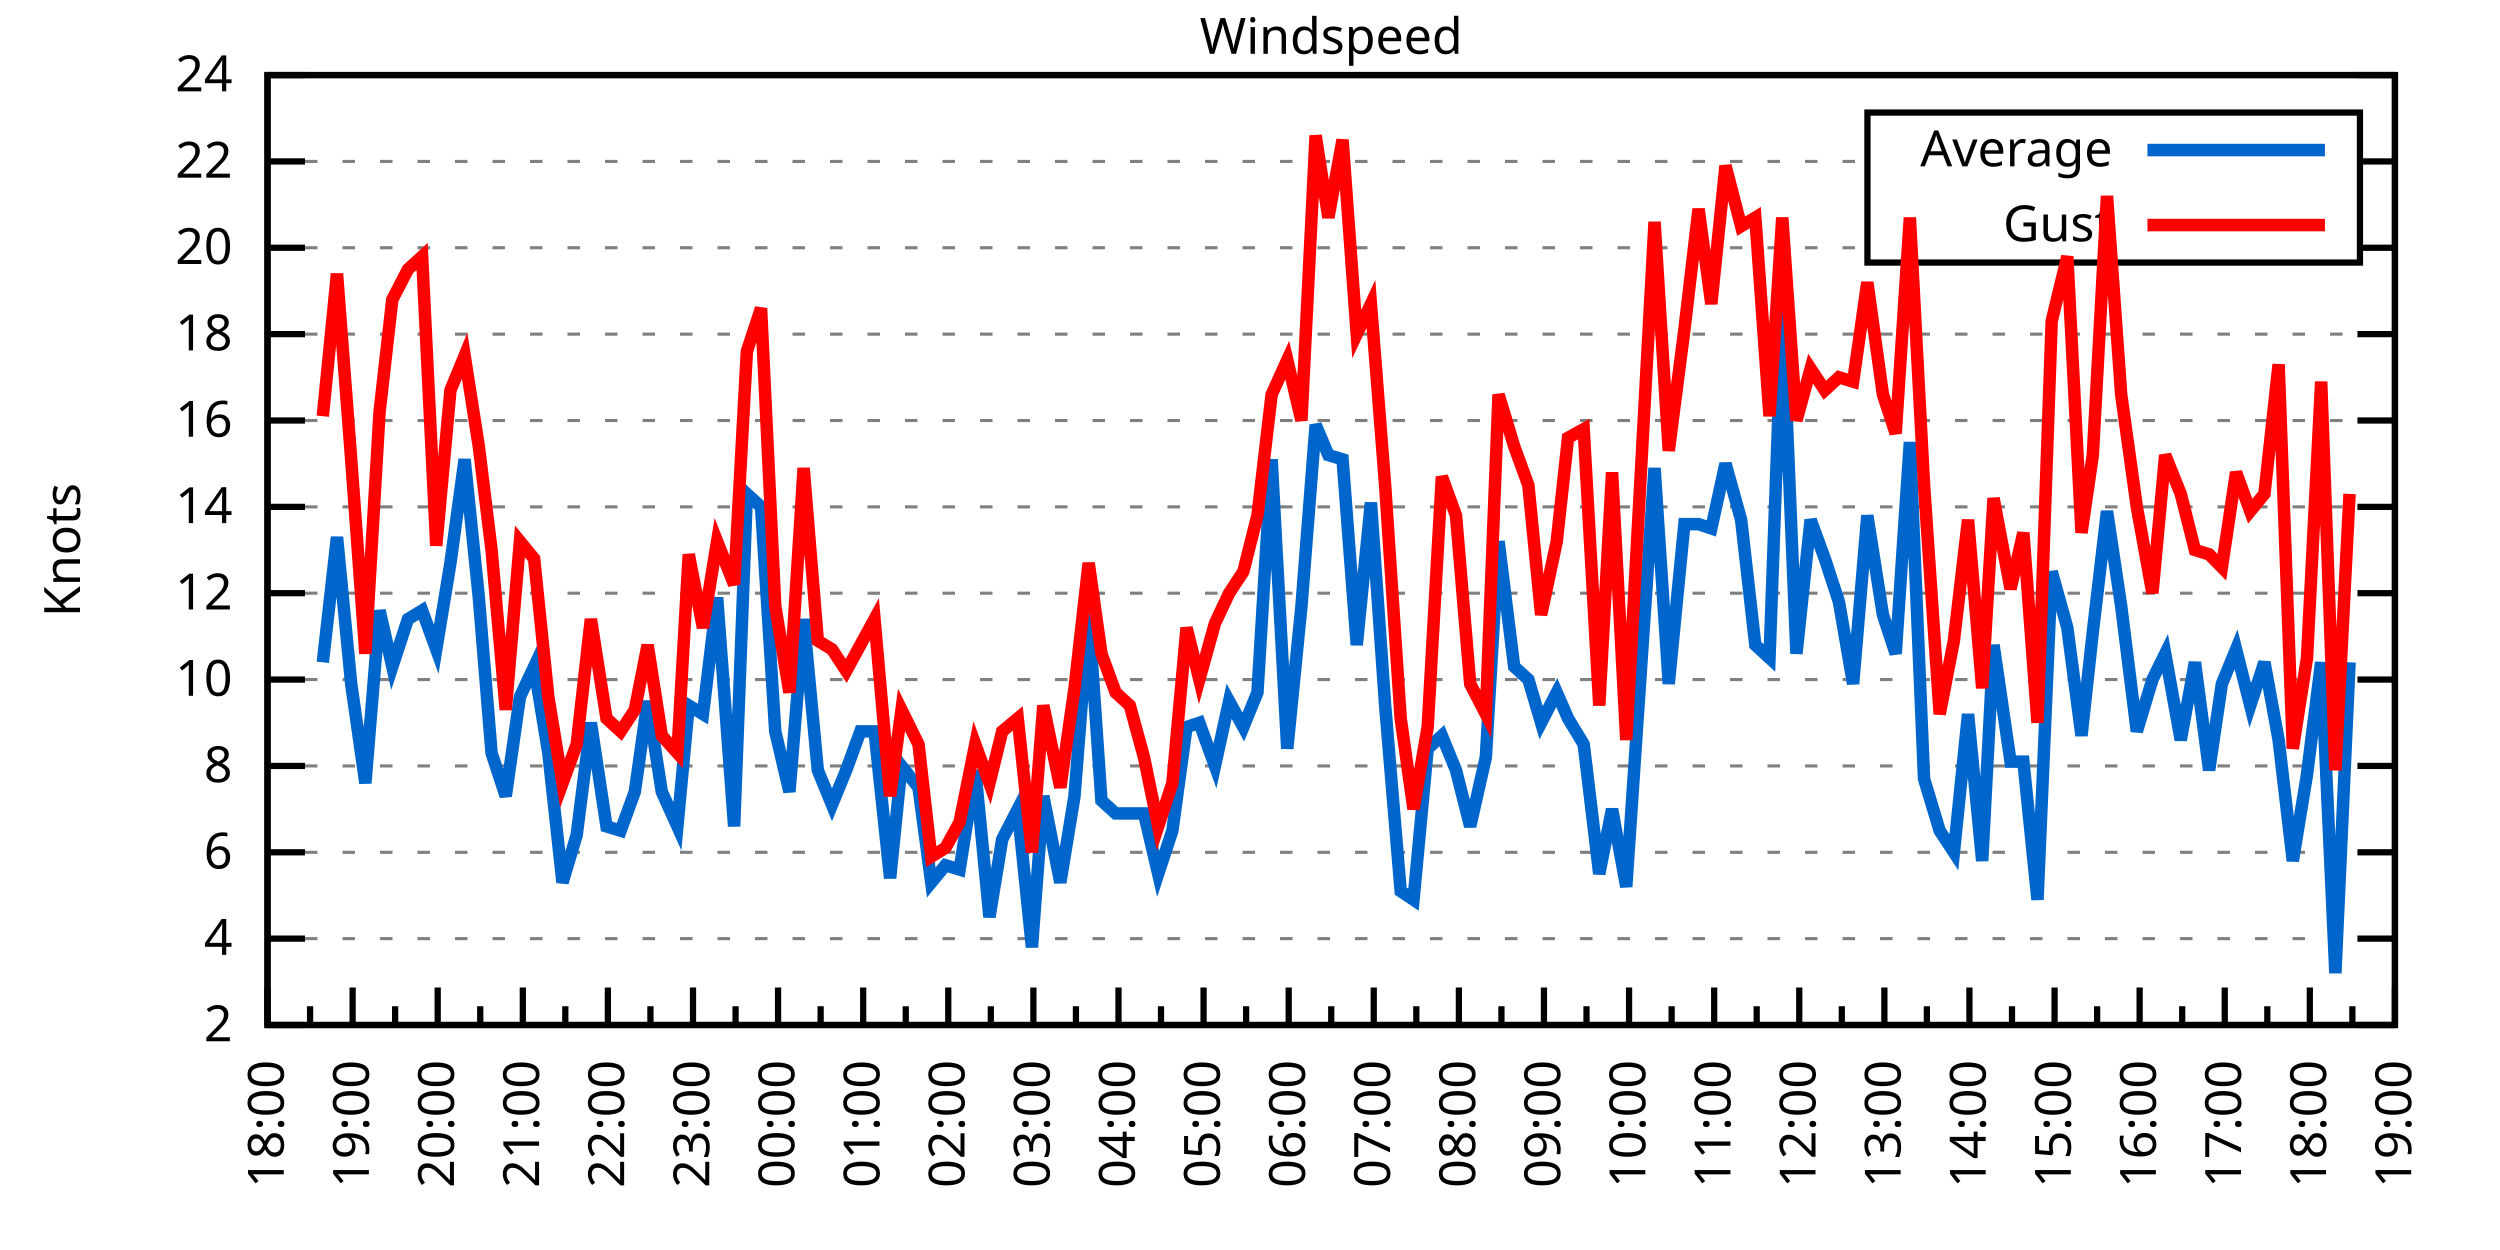
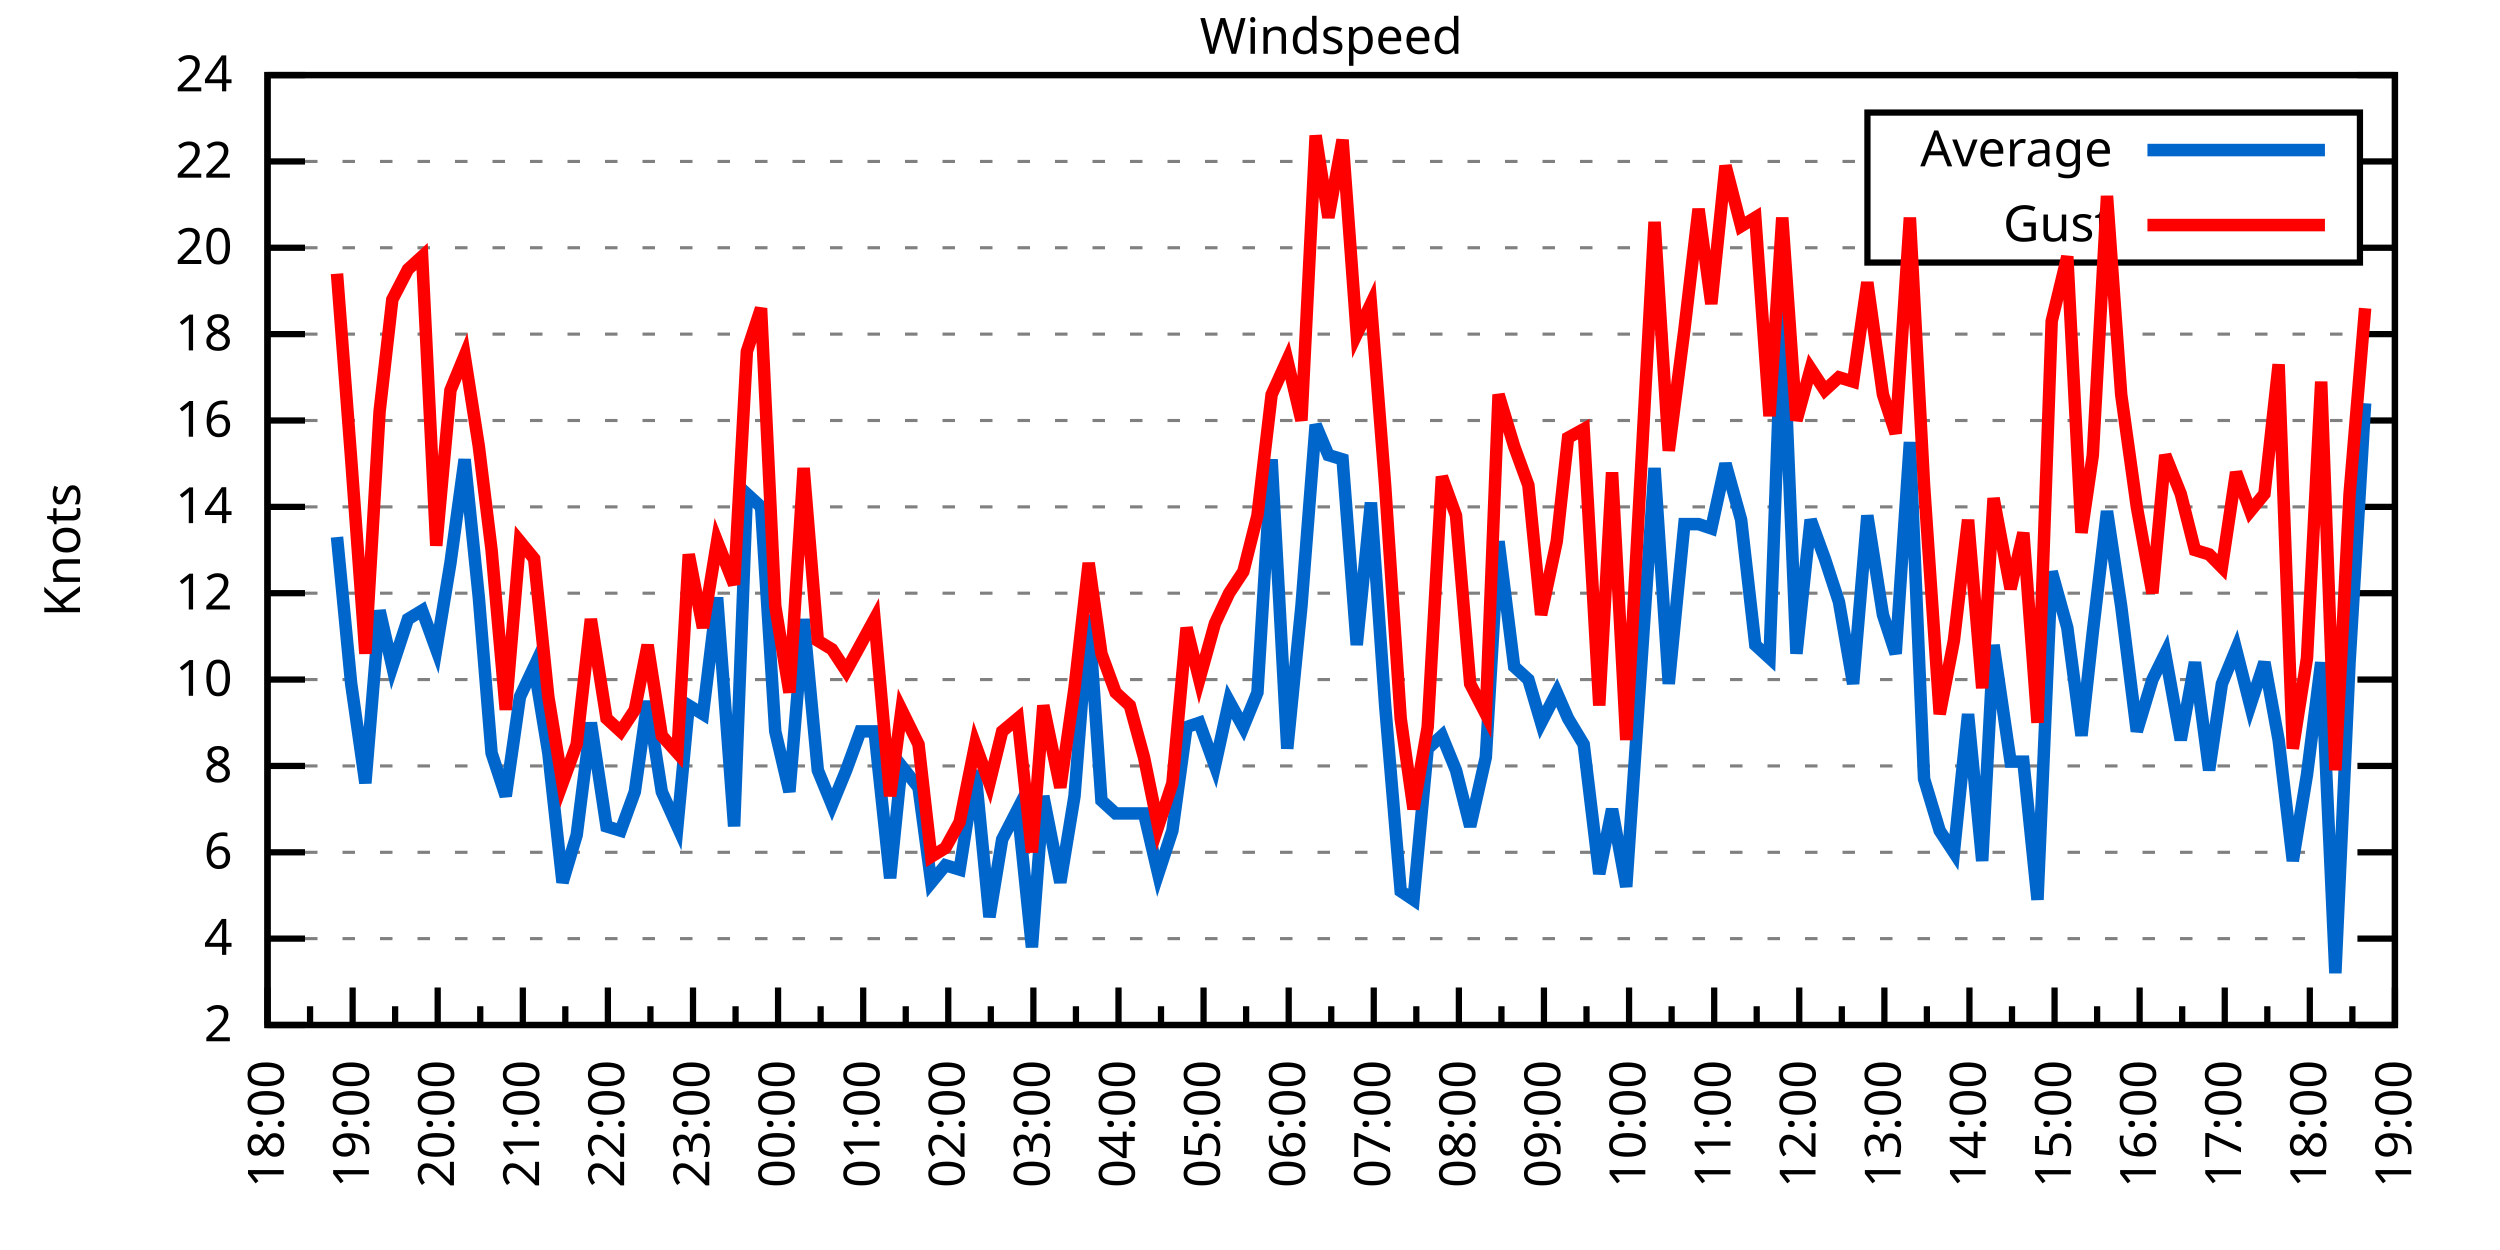
<svg xmlns="http://www.w3.org/2000/svg" xmlns:xlink="http://www.w3.org/1999/xlink" width="400" height="200" viewBox="0 0 400 200">
  <g id="gnuplot_canvas">
    <rect x="0" y="0" width="400" height="200" fill="none" />
    <defs>
      <circle id="gpDot" r="0.5" stroke-width="0.5" stroke="currentColor" />
      <path id="gpPt0" stroke-width="0.333" stroke="currentColor" d="M-1,0 h2 M0,-1 v2" />
      <path id="gpPt1" stroke-width="0.333" stroke="currentColor" d="M-1,-1 L1,1 M1,-1 L-1,1" />
      <path id="gpPt2" stroke-width="0.333" stroke="currentColor" d="M-1,0 L1,0 M0,-1 L0,1 M-1,-1 L1,1 M-1,1 L1,-1" />
      <rect id="gpPt3" stroke-width="0.333" stroke="currentColor" x="-1" y="-1" width="2" height="2" />
      <rect id="gpPt4" stroke-width="0.333" stroke="currentColor" fill="currentColor" x="-1" y="-1" width="2" height="2" />
      <circle id="gpPt5" stroke-width="0.333" stroke="currentColor" cx="0" cy="0" r="1" />
      <use xlink:href="#gpPt5" id="gpPt6" fill="currentColor" stroke="none" />
      <path id="gpPt7" stroke-width="0.333" stroke="currentColor" d="M0,-1.33 L-1.33,0.67 L1.33,0.67 z" />
      <use xlink:href="#gpPt7" id="gpPt8" fill="currentColor" stroke="none" />
      <use xlink:href="#gpPt7" id="gpPt9" stroke="currentColor" transform="rotate(180)" />
      <use xlink:href="#gpPt9" id="gpPt10" fill="currentColor" stroke="none" />
      <use xlink:href="#gpPt3" id="gpPt11" stroke="currentColor" transform="rotate(45)" />
      <use xlink:href="#gpPt11" id="gpPt12" fill="currentColor" stroke="none" />
      <path id="gpPt13" stroke-width="0.333" stroke="currentColor" d="M0,1.330 L1.265,0.411 L0.782,-1.067 L-0.782,-1.076 L-1.265,0.411 z" />
      <use xlink:href="#gpPt13" id="gpPt14" fill="currentColor" stroke="none" />
      <filter id="textbox" filterUnits="objectBoundingBox" x="0" y="0" height="1" width="1">
        <feFlood flood-color="white" flood-opacity="1" result="bgnd" />
        <feComposite in="SourceGraphic" in2="bgnd" operator="atop" />
      </filter>
      <filter id="greybox" filterUnits="objectBoundingBox" x="0" y="0" height="1" width="1">
        <feFlood flood-color="lightgrey" flood-opacity="1" result="grey" />
        <feComposite in="SourceGraphic" in2="grey" operator="atop" />
      </filter>
    </defs>
    <g fill="none" color="white" stroke="currentColor" stroke-width="1.00" stroke-linecap="butt" stroke-linejoin="miter">
</g>
    <g fill="none" color="black" stroke="currentColor" stroke-width="1.00" stroke-linecap="butt" stroke-linejoin="miter">
      <g stroke="none" shape-rendering="crispEdges">
        <polygon fill="rgb(255, 255, 255)" points="42.80,164.00 383.18,164.00 383.18,12.02 42.80,12.02 " />
      </g>
    </g>
    <g fill="none" color="black" stroke="currentColor" stroke-width="1.00" stroke-linecap="butt" stroke-linejoin="miter">
</g>
    <g fill="none" color="black" stroke="black" stroke-width="0.50" stroke-linecap="butt" stroke-linejoin="miter">
</g>
    <g fill="none" color="gray" stroke="currentColor" stroke-width="0.50" stroke-linecap="butt" stroke-linejoin="miter">
      <path stroke="gray" stroke-dasharray="2,4" class="gridline" d="M42.80,164.00 L383.19,164.00  " />
    </g>
    <g fill="none" color="gray" stroke="gray" stroke-width="1.00" stroke-linecap="butt" stroke-linejoin="miter">
</g>
    <g fill="none" color="black" stroke="currentColor" stroke-width="1.00" stroke-linecap="butt" stroke-linejoin="miter">
      <path stroke="black" d="M42.80,164.00 L48.80,164.00 M383.19,164.00 L377.19,164.00  " />
      <g transform="translate(37.20,166.60)" stroke="none" fill="black" font-family="Sans" font-size="8.00" text-anchor="end">
        <text>
          <tspan font-family="Sans"> 2</tspan>
        </text>
      </g>
    </g>
    <g fill="none" color="black" stroke="currentColor" stroke-width="1.00" stroke-linecap="butt" stroke-linejoin="miter">
</g>
    <g fill="none" color="black" stroke="black" stroke-width="0.50" stroke-linecap="butt" stroke-linejoin="miter">
</g>
    <g fill="none" color="gray" stroke="currentColor" stroke-width="0.50" stroke-linecap="butt" stroke-linejoin="miter">
      <path stroke="gray" stroke-dasharray="2,4" class="gridline" d="M42.80,150.18 L383.19,150.18  " />
    </g>
    <g fill="none" color="gray" stroke="gray" stroke-width="1.00" stroke-linecap="butt" stroke-linejoin="miter">
</g>
    <g fill="none" color="black" stroke="currentColor" stroke-width="1.00" stroke-linecap="butt" stroke-linejoin="miter">
      <path stroke="black" d="M42.80,150.18 L48.80,150.18 M383.19,150.18 L377.19,150.18  " />
      <g transform="translate(37.20,152.78)" stroke="none" fill="black" font-family="Sans" font-size="8.00" text-anchor="end">
        <text>
          <tspan font-family="Sans"> 4</tspan>
        </text>
      </g>
    </g>
    <g fill="none" color="black" stroke="currentColor" stroke-width="1.00" stroke-linecap="butt" stroke-linejoin="miter">
</g>
    <g fill="none" color="black" stroke="black" stroke-width="0.50" stroke-linecap="butt" stroke-linejoin="miter">
</g>
    <g fill="none" color="gray" stroke="currentColor" stroke-width="0.50" stroke-linecap="butt" stroke-linejoin="miter">
      <path stroke="gray" stroke-dasharray="2,4" class="gridline" d="M42.80,136.37 L383.19,136.37  " />
    </g>
    <g fill="none" color="gray" stroke="gray" stroke-width="1.00" stroke-linecap="butt" stroke-linejoin="miter">
</g>
    <g fill="none" color="black" stroke="currentColor" stroke-width="1.00" stroke-linecap="butt" stroke-linejoin="miter">
      <path stroke="black" d="M42.80,136.37 L48.80,136.37 M383.19,136.37 L377.19,136.37  " />
      <g transform="translate(37.20,138.97)" stroke="none" fill="black" font-family="Sans" font-size="8.00" text-anchor="end">
        <text>
          <tspan font-family="Sans"> 6</tspan>
        </text>
      </g>
    </g>
    <g fill="none" color="black" stroke="currentColor" stroke-width="1.00" stroke-linecap="butt" stroke-linejoin="miter">
</g>
    <g fill="none" color="black" stroke="black" stroke-width="0.50" stroke-linecap="butt" stroke-linejoin="miter">
</g>
    <g fill="none" color="gray" stroke="currentColor" stroke-width="0.50" stroke-linecap="butt" stroke-linejoin="miter">
      <path stroke="gray" stroke-dasharray="2,4" class="gridline" d="M42.80,122.55 L383.19,122.55  " />
    </g>
    <g fill="none" color="gray" stroke="gray" stroke-width="1.00" stroke-linecap="butt" stroke-linejoin="miter">
</g>
    <g fill="none" color="black" stroke="currentColor" stroke-width="1.00" stroke-linecap="butt" stroke-linejoin="miter">
      <path stroke="black" d="M42.80,122.55 L48.80,122.55 M383.19,122.55 L377.19,122.55  " />
      <g transform="translate(37.20,125.15)" stroke="none" fill="black" font-family="Sans" font-size="8.00" text-anchor="end">
        <text>
          <tspan font-family="Sans"> 8</tspan>
        </text>
      </g>
    </g>
    <g fill="none" color="black" stroke="currentColor" stroke-width="1.00" stroke-linecap="butt" stroke-linejoin="miter">
</g>
    <g fill="none" color="black" stroke="black" stroke-width="0.50" stroke-linecap="butt" stroke-linejoin="miter">
</g>
    <g fill="none" color="gray" stroke="currentColor" stroke-width="0.50" stroke-linecap="butt" stroke-linejoin="miter">
      <path stroke="gray" stroke-dasharray="2,4" class="gridline" d="M42.80,108.73 L383.19,108.73  " />
    </g>
    <g fill="none" color="gray" stroke="gray" stroke-width="1.00" stroke-linecap="butt" stroke-linejoin="miter">
</g>
    <g fill="none" color="black" stroke="currentColor" stroke-width="1.00" stroke-linecap="butt" stroke-linejoin="miter">
      <path stroke="black" d="M42.80,108.73 L48.80,108.73 M383.19,108.73 L377.19,108.73  " />
      <g transform="translate(37.20,111.33)" stroke="none" fill="black" font-family="Sans" font-size="8.00" text-anchor="end">
        <text>
          <tspan font-family="Sans"> 10</tspan>
        </text>
      </g>
    </g>
    <g fill="none" color="black" stroke="currentColor" stroke-width="1.00" stroke-linecap="butt" stroke-linejoin="miter">
</g>
    <g fill="none" color="black" stroke="black" stroke-width="0.50" stroke-linecap="butt" stroke-linejoin="miter">
</g>
    <g fill="none" color="gray" stroke="currentColor" stroke-width="0.50" stroke-linecap="butt" stroke-linejoin="miter">
      <path stroke="gray" stroke-dasharray="2,4" class="gridline" d="M42.80,94.91 L383.19,94.91  " />
    </g>
    <g fill="none" color="gray" stroke="gray" stroke-width="1.00" stroke-linecap="butt" stroke-linejoin="miter">
</g>
    <g fill="none" color="black" stroke="currentColor" stroke-width="1.00" stroke-linecap="butt" stroke-linejoin="miter">
      <path stroke="black" d="M42.80,94.91 L48.80,94.91 M383.19,94.91 L377.19,94.91  " />
      <g transform="translate(37.20,97.51)" stroke="none" fill="black" font-family="Sans" font-size="8.00" text-anchor="end">
        <text>
          <tspan font-family="Sans"> 12</tspan>
        </text>
      </g>
    </g>
    <g fill="none" color="black" stroke="currentColor" stroke-width="1.00" stroke-linecap="butt" stroke-linejoin="miter">
</g>
    <g fill="none" color="black" stroke="black" stroke-width="0.50" stroke-linecap="butt" stroke-linejoin="miter">
</g>
    <g fill="none" color="gray" stroke="currentColor" stroke-width="0.50" stroke-linecap="butt" stroke-linejoin="miter">
      <path stroke="gray" stroke-dasharray="2,4" class="gridline" d="M42.80,81.10 L383.19,81.10  " />
    </g>
    <g fill="none" color="gray" stroke="gray" stroke-width="1.00" stroke-linecap="butt" stroke-linejoin="miter">
</g>
    <g fill="none" color="black" stroke="currentColor" stroke-width="1.00" stroke-linecap="butt" stroke-linejoin="miter">
      <path stroke="black" d="M42.80,81.10 L48.80,81.10 M383.19,81.10 L377.19,81.10  " />
      <g transform="translate(37.20,83.70)" stroke="none" fill="black" font-family="Sans" font-size="8.00" text-anchor="end">
        <text>
          <tspan font-family="Sans"> 14</tspan>
        </text>
      </g>
    </g>
    <g fill="none" color="black" stroke="currentColor" stroke-width="1.00" stroke-linecap="butt" stroke-linejoin="miter">
</g>
    <g fill="none" color="black" stroke="black" stroke-width="0.50" stroke-linecap="butt" stroke-linejoin="miter">
</g>
    <g fill="none" color="gray" stroke="currentColor" stroke-width="0.50" stroke-linecap="butt" stroke-linejoin="miter">
      <path stroke="gray" stroke-dasharray="2,4" class="gridline" d="M42.80,67.28 L383.19,67.28  " />
    </g>
    <g fill="none" color="gray" stroke="gray" stroke-width="1.00" stroke-linecap="butt" stroke-linejoin="miter">
</g>
    <g fill="none" color="black" stroke="currentColor" stroke-width="1.00" stroke-linecap="butt" stroke-linejoin="miter">
      <path stroke="black" d="M42.80,67.28 L48.80,67.28 M383.19,67.28 L377.19,67.28  " />
      <g transform="translate(37.20,69.88)" stroke="none" fill="black" font-family="Sans" font-size="8.00" text-anchor="end">
        <text>
          <tspan font-family="Sans"> 16</tspan>
        </text>
      </g>
    </g>
    <g fill="none" color="black" stroke="currentColor" stroke-width="1.00" stroke-linecap="butt" stroke-linejoin="miter">
</g>
    <g fill="none" color="black" stroke="black" stroke-width="0.50" stroke-linecap="butt" stroke-linejoin="miter">
</g>
    <g fill="none" color="gray" stroke="currentColor" stroke-width="0.50" stroke-linecap="butt" stroke-linejoin="miter">
      <path stroke="gray" stroke-dasharray="2,4" class="gridline" d="M42.80,53.46 L383.19,53.46  " />
    </g>
    <g fill="none" color="gray" stroke="gray" stroke-width="1.00" stroke-linecap="butt" stroke-linejoin="miter">
</g>
    <g fill="none" color="black" stroke="currentColor" stroke-width="1.00" stroke-linecap="butt" stroke-linejoin="miter">
      <path stroke="black" d="M42.80,53.46 L48.80,53.46 M383.19,53.46 L377.19,53.46  " />
      <g transform="translate(37.20,56.06)" stroke="none" fill="black" font-family="Sans" font-size="8.00" text-anchor="end">
        <text>
          <tspan font-family="Sans"> 18</tspan>
        </text>
      </g>
    </g>
    <g fill="none" color="black" stroke="currentColor" stroke-width="1.00" stroke-linecap="butt" stroke-linejoin="miter">
</g>
    <g fill="none" color="black" stroke="black" stroke-width="0.50" stroke-linecap="butt" stroke-linejoin="miter">
</g>
    <g fill="none" color="gray" stroke="currentColor" stroke-width="0.50" stroke-linecap="butt" stroke-linejoin="miter">
      <path stroke="gray" stroke-dasharray="2,4" class="gridline" d="M42.80,39.64 L298.79,39.64 M377.59,39.64 L383.19,39.64  " />
    </g>
    <g fill="none" color="gray" stroke="gray" stroke-width="1.00" stroke-linecap="butt" stroke-linejoin="miter">
</g>
    <g fill="none" color="black" stroke="currentColor" stroke-width="1.00" stroke-linecap="butt" stroke-linejoin="miter">
      <path stroke="black" d="M42.80,39.64 L48.80,39.64 M383.19,39.64 L377.19,39.64  " />
      <g transform="translate(37.20,42.24)" stroke="none" fill="black" font-family="Sans" font-size="8.00" text-anchor="end">
        <text>
          <tspan font-family="Sans"> 20</tspan>
        </text>
      </g>
    </g>
    <g fill="none" color="black" stroke="currentColor" stroke-width="1.00" stroke-linecap="butt" stroke-linejoin="miter">
</g>
    <g fill="none" color="black" stroke="black" stroke-width="0.50" stroke-linecap="butt" stroke-linejoin="miter">
</g>
    <g fill="none" color="gray" stroke="currentColor" stroke-width="0.50" stroke-linecap="butt" stroke-linejoin="miter">
      <path stroke="gray" stroke-dasharray="2,4" class="gridline" d="M42.80,25.83 L298.79,25.83 M377.59,25.83 L383.19,25.83  " />
    </g>
    <g fill="none" color="gray" stroke="gray" stroke-width="1.00" stroke-linecap="butt" stroke-linejoin="miter">
</g>
    <g fill="none" color="black" stroke="currentColor" stroke-width="1.00" stroke-linecap="butt" stroke-linejoin="miter">
      <path stroke="black" d="M42.80,25.83 L48.80,25.83 M383.19,25.83 L377.19,25.83  " />
      <g transform="translate(37.20,28.43)" stroke="none" fill="black" font-family="Sans" font-size="8.00" text-anchor="end">
        <text>
          <tspan font-family="Sans"> 22</tspan>
        </text>
      </g>
    </g>
    <g fill="none" color="black" stroke="currentColor" stroke-width="1.00" stroke-linecap="butt" stroke-linejoin="miter">
</g>
    <g fill="none" color="black" stroke="black" stroke-width="0.50" stroke-linecap="butt" stroke-linejoin="miter">
</g>
    <g fill="none" color="gray" stroke="currentColor" stroke-width="0.50" stroke-linecap="butt" stroke-linejoin="miter">
      <path stroke="gray" stroke-dasharray="2,4" class="gridline" d="M42.80,12.01 L383.19,12.01  " />
    </g>
    <g fill="none" color="gray" stroke="gray" stroke-width="1.00" stroke-linecap="butt" stroke-linejoin="miter">
</g>
    <g fill="none" color="black" stroke="currentColor" stroke-width="1.00" stroke-linecap="butt" stroke-linejoin="miter">
      <path stroke="black" d="M42.80,12.01 L48.80,12.01 M383.19,12.01 L377.19,12.01  " />
      <g transform="translate(37.20,14.61)" stroke="none" fill="black" font-family="Sans" font-size="8.00" text-anchor="end">
        <text>
          <tspan font-family="Sans"> 24</tspan>
        </text>
      </g>
    </g>
    <g fill="none" color="black" stroke="currentColor" stroke-width="1.00" stroke-linecap="butt" stroke-linejoin="miter">
      <path stroke="black" d="M42.80,164.00 L42.80,158.00  " />
      <g transform="translate(45.40,169.60) rotate(270)" stroke="none" fill="black" font-family="Sans" font-size="8.00" text-anchor="end">
        <text>
          <tspan font-family="Sans">18:00</tspan>
        </text>
      </g>
    </g>
    <g fill="none" color="black" stroke="currentColor" stroke-width="1.00" stroke-linecap="butt" stroke-linejoin="miter">
      <path stroke="black" d="M49.61,164.00 L49.61,161.00 M56.42,164.00 L56.42,158.00  " />
      <g transform="translate(59.02,169.60) rotate(270)" stroke="none" fill="black" font-family="Sans" font-size="8.00" text-anchor="end">
        <text>
          <tspan font-family="Sans">19:00</tspan>
        </text>
      </g>
    </g>
    <g fill="none" color="black" stroke="currentColor" stroke-width="1.00" stroke-linecap="butt" stroke-linejoin="miter">
      <path stroke="black" d="M63.22,164.00 L63.22,161.00 M70.03,164.00 L70.03,158.00  " />
      <g transform="translate(72.63,169.60) rotate(270)" stroke="none" fill="black" font-family="Sans" font-size="8.00" text-anchor="end">
        <text>
          <tspan font-family="Sans">20:00</tspan>
        </text>
      </g>
    </g>
    <g fill="none" color="black" stroke="currentColor" stroke-width="1.00" stroke-linecap="butt" stroke-linejoin="miter">
      <path stroke="black" d="M76.84,164.00 L76.84,161.00 M83.65,164.00 L83.65,158.00  " />
      <g transform="translate(86.25,169.60) rotate(270)" stroke="none" fill="black" font-family="Sans" font-size="8.00" text-anchor="end">
        <text>
          <tspan font-family="Sans">21:00</tspan>
        </text>
      </g>
    </g>
    <g fill="none" color="black" stroke="currentColor" stroke-width="1.00" stroke-linecap="butt" stroke-linejoin="miter">
      <path stroke="black" d="M90.45,164.00 L90.45,161.00 M97.26,164.00 L97.26,158.00  " />
      <g transform="translate(99.86,169.60) rotate(270)" stroke="none" fill="black" font-family="Sans" font-size="8.00" text-anchor="end">
        <text>
          <tspan font-family="Sans">22:00</tspan>
        </text>
      </g>
    </g>
    <g fill="none" color="black" stroke="currentColor" stroke-width="1.00" stroke-linecap="butt" stroke-linejoin="miter">
      <path stroke="black" d="M104.07,164.00 L104.07,161.00 M110.88,164.00 L110.88,158.00  " />
      <g transform="translate(113.48,169.60) rotate(270)" stroke="none" fill="black" font-family="Sans" font-size="8.00" text-anchor="end">
        <text>
          <tspan font-family="Sans">23:00</tspan>
        </text>
      </g>
    </g>
    <g fill="none" color="black" stroke="currentColor" stroke-width="1.00" stroke-linecap="butt" stroke-linejoin="miter">
      <path stroke="black" d="M117.69,164.00 L117.69,161.00 M124.49,164.00 L124.49,158.00  " />
      <g transform="translate(127.09,169.60) rotate(270)" stroke="none" fill="black" font-family="Sans" font-size="8.00" text-anchor="end">
        <text>
          <tspan font-family="Sans">00:00</tspan>
        </text>
      </g>
    </g>
    <g fill="none" color="black" stroke="currentColor" stroke-width="1.00" stroke-linecap="butt" stroke-linejoin="miter">
      <path stroke="black" d="M131.30,164.00 L131.30,161.00 M138.11,164.00 L138.11,158.00  " />
      <g transform="translate(140.71,169.60) rotate(270)" stroke="none" fill="black" font-family="Sans" font-size="8.00" text-anchor="end">
        <text>
          <tspan font-family="Sans">01:00</tspan>
        </text>
      </g>
    </g>
    <g fill="none" color="black" stroke="currentColor" stroke-width="1.00" stroke-linecap="butt" stroke-linejoin="miter">
      <path stroke="black" d="M144.92,164.00 L144.92,161.00 M151.72,164.00 L151.72,158.00  " />
      <g transform="translate(154.32,169.60) rotate(270)" stroke="none" fill="black" font-family="Sans" font-size="8.00" text-anchor="end">
        <text>
          <tspan font-family="Sans">02:00</tspan>
        </text>
      </g>
    </g>
    <g fill="none" color="black" stroke="currentColor" stroke-width="1.00" stroke-linecap="butt" stroke-linejoin="miter">
      <path stroke="black" d="M158.53,164.00 L158.53,161.00 M165.34,164.00 L165.34,158.00  " />
      <g transform="translate(167.94,169.60) rotate(270)" stroke="none" fill="black" font-family="Sans" font-size="8.00" text-anchor="end">
        <text>
          <tspan font-family="Sans">03:00</tspan>
        </text>
      </g>
    </g>
    <g fill="none" color="black" stroke="currentColor" stroke-width="1.00" stroke-linecap="butt" stroke-linejoin="miter">
      <path stroke="black" d="M172.15,164.00 L172.15,161.00 M178.96,164.00 L178.96,158.00  " />
      <g transform="translate(181.56,169.60) rotate(270)" stroke="none" fill="black" font-family="Sans" font-size="8.00" text-anchor="end">
        <text>
          <tspan font-family="Sans">04:00</tspan>
        </text>
      </g>
    </g>
    <g fill="none" color="black" stroke="currentColor" stroke-width="1.00" stroke-linecap="butt" stroke-linejoin="miter">
      <path stroke="black" d="M185.76,164.00 L185.76,161.00 M192.57,164.00 L192.57,158.00  " />
      <g transform="translate(195.17,169.60) rotate(270)" stroke="none" fill="black" font-family="Sans" font-size="8.00" text-anchor="end">
        <text>
          <tspan font-family="Sans">05:00</tspan>
        </text>
      </g>
    </g>
    <g fill="none" color="black" stroke="currentColor" stroke-width="1.00" stroke-linecap="butt" stroke-linejoin="miter">
      <path stroke="black" d="M199.38,164.00 L199.38,161.00 M206.19,164.00 L206.19,158.00  " />
      <g transform="translate(208.79,169.60) rotate(270)" stroke="none" fill="black" font-family="Sans" font-size="8.00" text-anchor="end">
        <text>
          <tspan font-family="Sans">06:00</tspan>
        </text>
      </g>
    </g>
    <g fill="none" color="black" stroke="currentColor" stroke-width="1.00" stroke-linecap="butt" stroke-linejoin="miter">
      <path stroke="black" d="M213.00,164.00 L213.00,161.00 M219.80,164.00 L219.80,158.00  " />
      <g transform="translate(222.40,169.60) rotate(270)" stroke="none" fill="black" font-family="Sans" font-size="8.00" text-anchor="end">
        <text>
          <tspan font-family="Sans">07:00</tspan>
        </text>
      </g>
    </g>
    <g fill="none" color="black" stroke="currentColor" stroke-width="1.00" stroke-linecap="butt" stroke-linejoin="miter">
      <path stroke="black" d="M226.61,164.00 L226.61,161.00 M233.42,164.00 L233.42,158.00  " />
      <g transform="translate(236.02,169.60) rotate(270)" stroke="none" fill="black" font-family="Sans" font-size="8.00" text-anchor="end">
        <text>
          <tspan font-family="Sans">08:00</tspan>
        </text>
      </g>
    </g>
    <g fill="none" color="black" stroke="currentColor" stroke-width="1.00" stroke-linecap="butt" stroke-linejoin="miter">
      <path stroke="black" d="M240.23,164.00 L240.23,161.00 M247.03,164.00 L247.03,158.00  " />
      <g transform="translate(249.63,169.60) rotate(270)" stroke="none" fill="black" font-family="Sans" font-size="8.00" text-anchor="end">
        <text>
          <tspan font-family="Sans">09:00</tspan>
        </text>
      </g>
    </g>
    <g fill="none" color="black" stroke="currentColor" stroke-width="1.00" stroke-linecap="butt" stroke-linejoin="miter">
      <path stroke="black" d="M253.84,164.00 L253.84,161.00 M260.65,164.00 L260.65,158.00  " />
      <g transform="translate(263.25,169.60) rotate(270)" stroke="none" fill="black" font-family="Sans" font-size="8.00" text-anchor="end">
        <text>
          <tspan font-family="Sans">10:00</tspan>
        </text>
      </g>
    </g>
    <g fill="none" color="black" stroke="currentColor" stroke-width="1.00" stroke-linecap="butt" stroke-linejoin="miter">
      <path stroke="black" d="M267.46,164.00 L267.46,161.00 M274.27,164.00 L274.27,158.00  " />
      <g transform="translate(276.87,169.60) rotate(270)" stroke="none" fill="black" font-family="Sans" font-size="8.00" text-anchor="end">
        <text>
          <tspan font-family="Sans">11:00</tspan>
        </text>
      </g>
    </g>
    <g fill="none" color="black" stroke="currentColor" stroke-width="1.00" stroke-linecap="butt" stroke-linejoin="miter">
      <path stroke="black" d="M281.07,164.00 L281.07,161.00 M287.88,164.00 L287.88,158.00  " />
      <g transform="translate(290.48,169.60) rotate(270)" stroke="none" fill="black" font-family="Sans" font-size="8.00" text-anchor="end">
        <text>
          <tspan font-family="Sans">12:00</tspan>
        </text>
      </g>
    </g>
    <g fill="none" color="black" stroke="currentColor" stroke-width="1.00" stroke-linecap="butt" stroke-linejoin="miter">
      <path stroke="black" d="M294.69,164.00 L294.69,161.00 M301.50,164.00 L301.50,158.00  " />
      <g transform="translate(304.10,169.60) rotate(270)" stroke="none" fill="black" font-family="Sans" font-size="8.00" text-anchor="end">
        <text>
          <tspan font-family="Sans">13:00</tspan>
        </text>
      </g>
    </g>
    <g fill="none" color="black" stroke="currentColor" stroke-width="1.00" stroke-linecap="butt" stroke-linejoin="miter">
      <path stroke="black" d="M308.30,164.00 L308.30,161.00 M315.11,164.00 L315.11,158.00  " />
      <g transform="translate(317.71,169.60) rotate(270)" stroke="none" fill="black" font-family="Sans" font-size="8.00" text-anchor="end">
        <text>
          <tspan font-family="Sans">14:00</tspan>
        </text>
      </g>
    </g>
    <g fill="none" color="black" stroke="currentColor" stroke-width="1.00" stroke-linecap="butt" stroke-linejoin="miter">
      <path stroke="black" d="M321.92,164.00 L321.92,161.00 M328.73,164.00 L328.73,158.00  " />
      <g transform="translate(331.33,169.60) rotate(270)" stroke="none" fill="black" font-family="Sans" font-size="8.00" text-anchor="end">
        <text>
          <tspan font-family="Sans">15:00</tspan>
        </text>
      </g>
    </g>
    <g fill="none" color="black" stroke="currentColor" stroke-width="1.00" stroke-linecap="butt" stroke-linejoin="miter">
      <path stroke="black" d="M335.54,164.00 L335.54,161.00 M342.34,164.00 L342.34,158.00  " />
      <g transform="translate(344.94,169.60) rotate(270)" stroke="none" fill="black" font-family="Sans" font-size="8.00" text-anchor="end">
        <text>
          <tspan font-family="Sans">16:00</tspan>
        </text>
      </g>
    </g>
    <g fill="none" color="black" stroke="currentColor" stroke-width="1.00" stroke-linecap="butt" stroke-linejoin="miter">
      <path stroke="black" d="M349.15,164.00 L349.15,161.00 M355.96,164.00 L355.96,158.00  " />
      <g transform="translate(358.56,169.60) rotate(270)" stroke="none" fill="black" font-family="Sans" font-size="8.00" text-anchor="end">
        <text>
          <tspan font-family="Sans">17:00</tspan>
        </text>
      </g>
    </g>
    <g fill="none" color="black" stroke="currentColor" stroke-width="1.00" stroke-linecap="butt" stroke-linejoin="miter">
      <path stroke="black" d="M362.77,164.00 L362.77,161.00 M369.57,164.00 L369.57,158.00  " />
      <g transform="translate(372.17,169.60) rotate(270)" stroke="none" fill="black" font-family="Sans" font-size="8.00" text-anchor="end">
        <text>
          <tspan font-family="Sans">18:00</tspan>
        </text>
      </g>
    </g>
    <g fill="none" color="black" stroke="currentColor" stroke-width="1.00" stroke-linecap="butt" stroke-linejoin="miter">
      <path stroke="black" d="M376.38,164.00 L376.38,161.00 M383.19,164.00 L383.19,158.00  " />
      <g transform="translate(385.79,169.60) rotate(270)" stroke="none" fill="black" font-family="Sans" font-size="8.00" text-anchor="end">
        <text>
          <tspan font-family="Sans">19:00</tspan>
        </text>
      </g>
    </g>
    <g fill="none" color="black" stroke="currentColor" stroke-width="1.00" stroke-linecap="butt" stroke-linejoin="miter">
</g>
    <g fill="none" color="black" stroke="currentColor" stroke-width="1.00" stroke-linecap="butt" stroke-linejoin="miter">
      <path stroke="black" d="M42.80,12.01 L42.80,164.00 L383.19,164.00 L383.19,12.01 L42.80,12.01 Z  " />
    </g>
    <g fill="none" color="black" stroke="currentColor" stroke-width="1.00" stroke-linecap="butt" stroke-linejoin="miter">
      <g transform="translate(12.80,88.01) rotate(270)" stroke="none" fill="black" font-family="Sans" font-size="8.00" text-anchor="middle">
        <text>
          <tspan font-family="Sans">Knots</tspan>
        </text>
      </g>
    </g>
    <g fill="none" color="black" stroke="currentColor" stroke-width="1.00" stroke-linecap="butt" stroke-linejoin="miter">
</g>
    <g fill="none" color="black" stroke="currentColor" stroke-width="1.00" stroke-linecap="butt" stroke-linejoin="miter">
      <path stroke="black" d="M298.79,42.01 L298.79,18.01 L377.59,18.01 L377.59,42.01 L298.79,42.01 Z  " />
    </g>
    <g id="Windspeed_plot_1">
      <g fill="none" color="white" stroke="black" stroke-width="2.00" stroke-linecap="butt" stroke-linejoin="miter">
</g>
      <g fill="none" color="black" stroke="currentColor" stroke-width="2.00" stroke-linecap="butt" stroke-linejoin="miter">
        <g transform="translate(337.99,26.61)" stroke="none" fill="black" font-family="Sans" font-size="8.00" text-anchor="end">
          <text>
            <tspan font-family="Sans">Average</tspan>
          </text>
        </g>
      </g>
      <g fill="none" color="black" stroke="currentColor" stroke-width="2.00" stroke-linecap="butt" stroke-linejoin="miter">
-         <path stroke="rgb(  0, 102, 204)" d="M343.59,24.01 L371.99,24.01 M51.65,105.97 L53.92,85.93 L56.19,109.42 L58.46,125.31 L60.73,97.68 L62.77,106.66   L65.27,99.06 L67.54,97.68 L69.80,103.89 L72.07,90.08 L74.34,73.50 L76.61,95.60 L78.65,120.48 L80.92,127.38   L83.19,111.49 L85.46,106.66 L87.73,120.48 L90.00,141.20 L92.27,133.60 L94.54,115.64 L97.04,132.22 L99.30,132.91   L101.57,126.69 L103.62,112.19 L105.89,126.69 L108.38,132.22 L110.20,112.88 L112.47,114.26 L114.74,95.60 L117.46,132.22   L119.50,79.02 L121.77,81.10 L124.04,117.02 L126.31,126.69 L128.58,99.06 L130.85,123.24 L133.12,128.77 L135.39,123.24   L137.66,117.02 L139.92,117.02 L142.42,140.51 L144.24,122.55 L146.96,126.00 L149.00,141.20 L151.27,138.44 L153.54,139.13   L156.04,123.24 L158.31,146.73 L160.35,134.29 L162.84,129.46 L165.11,151.56 L166.93,127.38 L169.65,141.20 L171.92,127.38   L174.19,98.37 L176.23,128.08 L178.50,130.15 L180.77,130.15 L183.04,130.15 L185.31,139.82 L187.58,132.91 L189.85,116.33   L191.89,115.64 L194.39,122.55 L196.66,112.19 L198.93,116.33 L201.19,110.80 L203.46,73.50 L205.96,119.78 L208.23,96.99   L210.50,67.97 L212.54,72.81 L214.81,73.50 L217.08,103.20 L219.35,80.41 L221.62,112.88 L224.11,142.58 L226.16,143.96   L228.43,119.78 L230.70,117.71 L232.96,123.24 L235.23,132.22 L237.73,121.17 L239.77,86.62 L242.27,106.66 L244.54,108.73   L246.58,115.64 L249.08,110.80 L250.89,114.95 L253.39,119.09 L255.88,139.82 L257.93,129.46 L260.20,141.89 L264.73,74.88   L267.00,109.42 L269.50,83.86 L271.77,83.86 L273.81,84.55 L276.08,74.19 L278.58,83.17 L280.85,103.20 L283.12,105.28   L285.16,49.32 L287.43,104.59 L289.70,83.17 L291.97,89.39 L294.23,96.30 L296.50,109.42 L298.77,82.48 L301.27,98.37   L303.31,104.59 L305.58,70.73 L307.85,124.62 L310.35,132.91 L312.62,136.37 L314.89,114.26 L317.15,137.75 L318.97,103.20   L321.69,121.86 L323.74,121.86 L326.00,143.96 L328.27,91.46 L330.77,100.44 L333.04,117.71 L334.85,101.13 L337.12,81.79   L339.39,96.99 L341.89,117.02 L344.39,108.73 L346.43,104.59 L348.92,118.40 L351.19,105.97 L353.46,123.24 L355.50,109.42   L357.77,103.89 L360.04,112.88 L362.31,105.97 L364.58,118.40 L366.85,137.75 L369.12,123.93 L371.39,105.97 L373.66,155.71   L375.93,105.97  " />
+         <path stroke="rgb(  0, 102, 204)" d="M343.59,24.01 L371.99,24.01 M53.92,85.93 L56.19,109.42 L58.46,125.31 L60.73,97.68 L62.77,106.66 L65.27,99.06   L67.54,97.68 L69.80,103.89 L72.07,90.08 L74.34,73.50 L76.61,95.60 L78.65,120.48 L80.92,127.38 L83.19,111.49   L85.46,106.66 L87.73,120.48 L90.00,141.20 L92.27,133.60 L94.54,115.64 L97.04,132.22 L99.30,132.91 L101.57,126.69   L103.62,112.19 L105.89,126.69 L108.38,132.22 L110.20,112.88 L112.47,114.26 L114.74,95.60 L117.46,132.22 L119.50,79.02   L121.77,81.10 L124.04,117.02 L126.31,126.69 L128.58,99.06 L130.85,123.24 L133.12,128.77 L135.39,123.24 L137.66,117.02   L139.92,117.02 L142.42,140.51 L144.24,122.55 L146.96,126.00 L149.00,141.20 L151.27,138.44 L153.54,139.13 L156.04,123.24   L158.31,146.73 L160.35,134.29 L162.84,129.46 L165.11,151.56 L166.93,127.38 L169.65,141.20 L171.92,127.38 L174.19,98.37   L176.23,128.08 L178.50,130.15 L180.77,130.15 L183.04,130.15 L185.31,139.82 L187.58,132.91 L189.85,116.33 L191.89,115.64   L194.39,122.55 L196.66,112.19 L198.93,116.33 L201.19,110.80 L203.46,73.50 L205.96,119.78 L208.23,96.99 L210.50,67.97   L212.54,72.81 L214.81,73.50 L217.08,103.20 L219.35,80.41 L221.62,112.88 L224.11,142.58 L226.16,143.96 L228.43,119.78   L230.70,117.71 L232.96,123.24 L235.23,132.22 L237.73,121.17 L239.77,86.62 L242.27,106.66 L244.54,108.73 L246.58,115.64   L249.08,110.80 L250.89,114.95 L253.39,119.09 L255.88,139.82 L257.93,129.46 L260.20,141.89 L264.73,74.88 L267.00,109.42   L269.50,83.86 L271.77,83.86 L273.81,84.55 L276.08,74.19 L278.58,83.17 L280.85,103.20 L283.12,105.28 L285.16,49.32   L287.43,104.59 L289.70,83.17 L291.97,89.39 L294.23,96.30 L296.50,109.42 L298.77,82.48 L301.27,98.37 L303.31,104.59   L305.58,70.73 L307.85,124.62 L310.35,132.91 L312.62,136.37 L314.89,114.26 L317.15,137.75 L318.97,103.20 L321.69,121.86   L323.74,121.86 L326.00,143.96 L328.27,91.46 L330.77,100.44 L333.04,117.71 L334.85,101.13 L337.12,81.79 L339.39,96.99   L341.89,117.02 L344.39,108.73 L346.43,104.59 L348.92,118.40 L351.19,105.97 L353.46,123.24 L355.50,109.42 L357.77,103.89   L360.04,112.88 L362.31,105.97 L364.58,118.40 L366.85,137.75 L369.12,123.93 L371.39,105.97 L373.66,155.71 L375.93,105.97   L378.42,64.52  " />
      </g>
    </g>
    <g id="Windspeed_plot_2">
      <g fill="none" color="black" stroke="currentColor" stroke-width="2.00" stroke-linecap="butt" stroke-linejoin="miter">
        <g transform="translate(337.99,38.61)" stroke="none" fill="black" font-family="Sans" font-size="8.00" text-anchor="end">
          <text>
            <tspan font-family="Sans">Gust</tspan>
          </text>
        </g>
      </g>
      <g fill="none" color="black" stroke="currentColor" stroke-width="2.00" stroke-linecap="butt" stroke-linejoin="miter">
-         <path stroke="rgb(255,   0,   0)" d="M343.59,36.01 L371.99,36.01 M51.65,66.59 L53.92,43.79 L56.19,73.50 L58.46,104.59 L60.73,65.90 L62.77,47.93   L65.27,43.10 L67.54,41.03 L69.80,87.31 L72.07,62.44 L74.34,56.92 L76.61,71.42 L78.65,88.00 L80.92,113.57   L83.19,86.62 L85.46,89.39 L87.73,111.49 L90.00,125.31 L92.27,119.09 L94.54,99.06 L97.04,114.95 L99.30,117.02   L101.57,113.57 L103.62,103.20 L105.89,117.71 L108.38,120.48 L110.20,88.70 L112.47,100.44 L114.74,86.62 L117.46,93.53   L119.50,56.23 L121.77,49.32 L124.04,96.99 L126.31,110.80 L128.58,74.88 L130.85,102.51 L133.12,103.89 L135.39,107.35   L137.66,103.20 L139.92,99.06 L142.42,127.38 L144.24,113.57 L146.96,119.09 L149.00,137.06 L151.27,135.67 L153.54,131.53   L156.04,119.09 L158.31,125.31 L160.35,117.02 L162.84,114.95 L165.11,136.37 L166.93,112.88 L169.65,126.00 L171.92,110.11   L174.19,90.08 L176.23,104.59 L178.50,110.80 L180.77,112.88 L183.04,121.17 L185.31,132.22 L187.58,125.31 L189.85,100.44   L191.89,108.73 L194.39,99.75 L196.66,94.91 L198.93,91.46 L201.19,82.48 L203.46,63.13 L205.96,57.61 L208.23,67.28   L210.50,21.68 L212.54,34.81 L214.81,22.37 L217.08,53.46 L219.35,48.63 L221.62,77.64 L224.11,114.95 L226.16,129.46   L228.43,116.33 L230.70,76.26 L232.96,82.48 L235.23,109.42 L237.73,114.26 L239.77,63.13 L242.27,71.42 L244.54,77.64   L246.58,98.37 L249.08,86.62 L250.89,70.04 L253.39,68.66 L255.88,112.88 L257.93,75.57 L260.20,118.40 L264.73,35.50   L267.00,72.12 L269.50,52.77 L271.77,33.43 L273.81,48.63 L276.08,26.52 L278.58,36.19 L280.85,34.81 L283.12,66.59   L285.16,34.81 L287.43,67.28 L289.70,58.99 L291.97,62.44 L294.23,60.37 L296.50,61.06 L298.77,45.17 L301.27,63.13   L303.31,69.35 L305.58,34.81 L307.85,77.64 L310.35,114.26 L312.62,102.51 L314.89,83.17 L317.15,110.11 L318.97,79.71   L321.69,94.22 L323.74,85.24 L326.00,115.64 L328.27,51.39 L330.77,41.03 L333.04,85.24 L334.85,72.81 L337.12,31.35   L339.39,63.13 L341.89,81.10 L344.39,94.91 L346.43,72.81 L348.92,79.02 L351.19,88.00 L353.46,88.70 L355.50,90.77   L357.77,75.57 L360.04,81.79 L362.31,79.02 L364.58,58.30 L366.85,119.78 L369.12,105.28 L371.39,61.06 L373.66,123.24   L375.93,79.02  " />
+         <path stroke="rgb(255,   0,   0)" d="M343.59,36.01 L371.99,36.01 M53.92,43.79 L56.19,73.50 L58.46,104.59 L60.73,65.90 L62.77,47.93 L65.27,43.10   L67.54,41.03 L69.80,87.31 L72.07,62.44 L74.34,56.92 L76.61,71.42 L78.65,88.00 L80.92,113.57 L83.19,86.62   L85.46,89.39 L87.73,111.49 L90.00,125.31 L92.27,119.09 L94.54,99.06 L97.04,114.95 L99.30,117.02 L101.57,113.57   L103.62,103.20 L105.89,117.71 L108.38,120.48 L110.20,88.70 L112.47,100.44 L114.74,86.62 L117.46,93.53 L119.50,56.23   L121.77,49.32 L124.04,96.99 L126.31,110.80 L128.58,74.88 L130.85,102.51 L133.12,103.89 L135.39,107.35 L137.66,103.20   L139.92,99.06 L142.42,127.38 L144.24,113.57 L146.96,119.09 L149.00,137.06 L151.27,135.67 L153.54,131.53 L156.04,119.09   L158.31,125.31 L160.35,117.02 L162.84,114.95 L165.11,136.37 L166.93,112.88 L169.65,126.00 L171.92,110.11 L174.19,90.08   L176.23,104.59 L178.50,110.80 L180.77,112.88 L183.04,121.17 L185.31,132.22 L187.58,125.31 L189.85,100.44 L191.89,108.73   L194.39,99.75 L196.66,94.91 L198.93,91.46 L201.19,82.48 L203.46,63.13 L205.96,57.61 L208.23,67.28 L210.50,21.68   L212.54,34.81 L214.81,22.37 L217.08,53.46 L219.35,48.63 L221.62,77.64 L224.11,114.95 L226.16,129.46 L228.43,116.33   L230.70,76.26 L232.96,82.48 L235.23,109.42 L237.73,114.26 L239.77,63.13 L242.27,71.42 L244.54,77.64 L246.58,98.37   L249.08,86.62 L250.89,70.04 L253.39,68.66 L255.88,112.88 L257.93,75.57 L260.20,118.40 L264.73,35.50 L267.00,72.12   L269.50,52.77 L271.77,33.43 L273.81,48.63 L276.08,26.52 L278.58,36.19 L280.85,34.81 L283.12,66.59 L285.16,34.81   L287.43,67.28 L289.70,58.99 L291.97,62.44 L294.23,60.37 L296.50,61.06 L298.77,45.17 L301.27,63.13 L303.31,69.35   L305.58,34.81 L307.85,77.64 L310.35,114.26 L312.62,102.51 L314.89,83.17 L317.15,110.11 L318.97,79.71 L321.69,94.22   L323.74,85.24 L326.00,115.64 L328.27,51.39 L330.77,41.03 L333.04,85.24 L334.85,72.81 L337.12,31.35 L339.39,63.13   L341.89,81.10 L344.39,94.91 L346.43,72.81 L348.92,79.02 L351.19,88.00 L353.46,88.70 L355.50,90.77 L357.77,75.57   L360.04,81.79 L362.31,79.02 L364.58,58.30 L366.85,119.78 L369.12,105.28 L371.39,61.06 L373.66,123.24 L375.93,79.02   L378.42,49.32  " />
      </g>
    </g>
    <g fill="none" color="black" stroke="currentColor" stroke-width="2.00" stroke-linecap="butt" stroke-linejoin="miter">
</g>
    <g fill="none" color="black" stroke="black" stroke-width="1.00" stroke-linecap="butt" stroke-linejoin="miter">
</g>
    <g fill="none" color="black" stroke="currentColor" stroke-width="1.00" stroke-linecap="butt" stroke-linejoin="miter">
      <path stroke="black" d="M42.80,12.01 L42.80,164.00 L383.19,164.00 L383.19,12.01 L42.80,12.01 Z  " />
    </g>
    <g fill="none" color="black" stroke="currentColor" stroke-width="1.00" stroke-linecap="butt" stroke-linejoin="miter">
      <g transform="translate(212.99,8.61)" stroke="none" fill="black" font-family="Sans" font-size="8.00" text-anchor="middle">
        <text>
          <tspan font-family="Sans">Windspeed</tspan>
        </text>
      </g>
    </g>
    <g fill="none" color="black" stroke="currentColor" stroke-width="1.00" stroke-linecap="butt" stroke-linejoin="miter">
</g>
  </g>
</svg>
